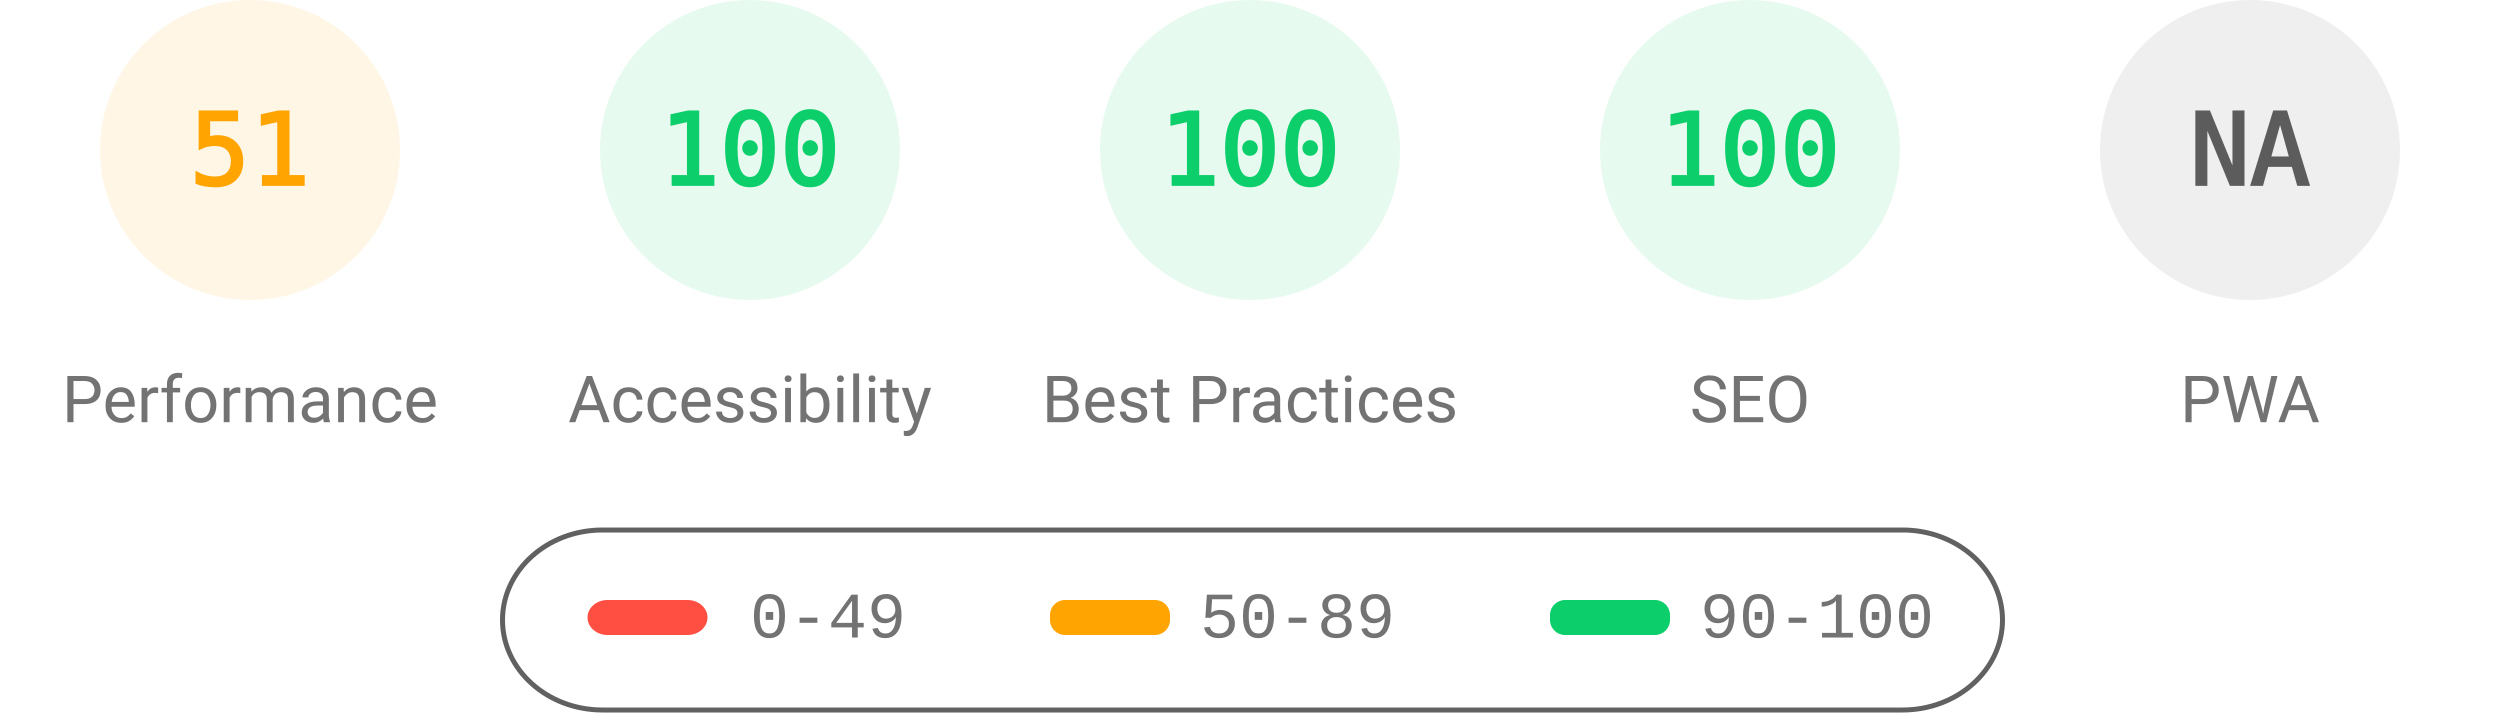
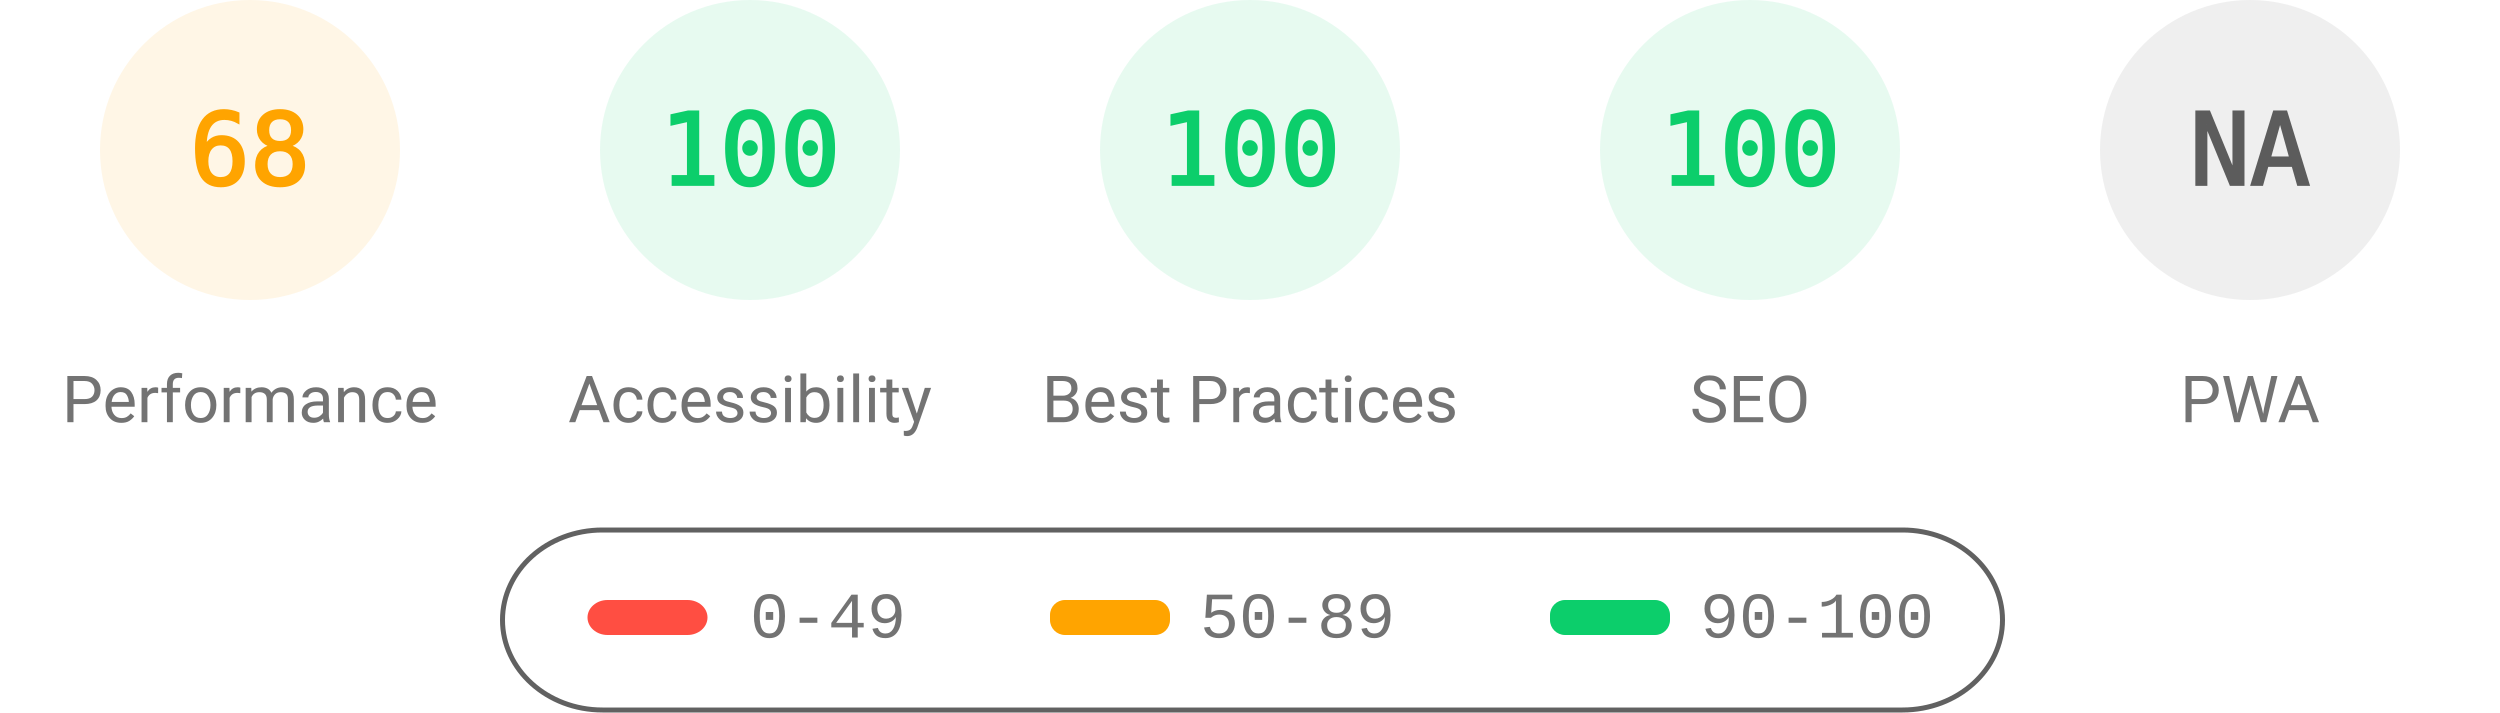
<svg xmlns="http://www.w3.org/2000/svg" fill="none" width="1000" height="285">
  <style>.gauge-base{opacity:.1}.gauge-arc{fill:none;animation-delay:250ms;stroke-linecap:round;transform:rotate(-90deg);transform-origin:100px 60px;animation:load-gauge 1s ease forwards}.guage-text{font-size:40px;font-family:monospace;text-align:center}.guage-red{color:#ff4e42;fill:#ff4e42;stroke:#ff4e42}.guage-orange{color:#ffa400;fill:#ffa400;stroke:#ffa400}.guage-green{color:#0cce6b;fill:#0cce6b;stroke:#0cce6b}.guage-undefined{color:#5c5c5c;fill:#5c5c5c;stroke:#5c5c5c}.guage-title{color:#737373;fill:#737373;stroke:none;font-size:26px;line-height:26px;font-family:Roboto,Halvetica,Arial,sans-serif}@keyframes load-gauge{from{stroke-dasharray:0 352.858}}</style>
  <svg class="guage-div guage-perf guage-orange" viewBox="0 0 200 200" width="200" height="200">
    <circle class="gauge-base" r="56" cx="100" cy="60" stroke-width="8" />
-     <circle class="gauge-arc guage-arc-1" r="56" cx="100" cy="60" stroke-width="8" style="stroke-dasharray:179.448,351.858" />
-     <text class="guage-text" x="100" y="60" alignment-baseline="central" dominant-baseline="central" text-anchor="middle">51</text>
+     <circle class="gauge-arc guage-arc-1" r="56" cx="100" cy="60" stroke-width="8" style="stroke-dasharray:239.263,351.858" />
+     <text class="guage-text" x="100" y="60" alignment-baseline="central" dominant-baseline="central" text-anchor="middle">68</text>
    <text class="guage-title" x="100" y="160" alignment-baseline="central" dominant-baseline="central" text-anchor="middle">Performance</text>
  </svg>
  <svg class="guage-div guage-acc guage-green" viewBox="0 0 200 200" width="200" height="200" x="200">
    <circle class="gauge-base" r="56" cx="100" cy="60" stroke-width="8" />
    <circle class="gauge-arc guage-arc-2" r="56" cx="100" cy="60" stroke-width="8" style="stroke-dasharray:351.858,351.858" />
    <text class="guage-text" x="100" y="60" alignment-baseline="central" dominant-baseline="central" text-anchor="middle">100</text>
    <text class="guage-title" x="100" y="160" alignment-baseline="central" dominant-baseline="central" text-anchor="middle">Accessibility</text>
  </svg>
  <svg class="guage-div guage-best guage-green" viewBox="0 0 200 200" width="200" height="200" x="400">
    <circle class="gauge-base" r="56" cx="100" cy="60" stroke-width="8" />
    <circle class="gauge-arc guage-arc-3" r="56" cx="100" cy="60" stroke-width="8" style="stroke-dasharray:351.858,351.858" />
    <text class="guage-text" x="100" y="60" alignment-baseline="central" dominant-baseline="central" text-anchor="middle">100</text>
    <text class="guage-title" x="100" y="160" alignment-baseline="central" dominant-baseline="central" text-anchor="middle">Best Practices</text>
  </svg>
  <svg class="guage-div guage-seo guage-green" viewBox="0 0 200 200" width="200" height="200" x="600">
    <circle class="gauge-base" r="56" cx="100" cy="60" stroke-width="8" />
    <circle class="gauge-arc guage-arc-4" r="56" cx="100" cy="60" stroke-width="8" style="stroke-dasharray:351.858,351.858" />
    <text class="guage-text" x="100" y="60" alignment-baseline="central" dominant-baseline="central" text-anchor="middle">100</text>
    <text class="guage-title" x="100" y="160" alignment-baseline="central" dominant-baseline="central" text-anchor="middle">SEO</text>
  </svg>
  <svg class="guage-div guage-pwa guage-undefined" viewBox="0 0 200 200" width="200" height="200" x="800">
    <circle class="gauge-base" r="56" cx="100" cy="60" stroke-width="8" />
    <circle class="gauge-arc guage-arc-4" r="56" cx="100" cy="60" stroke-width="8" style="stroke-dasharray:351.858,351.858" />
    <text class="guage-text" x="100" y="60" alignment-baseline="central" dominant-baseline="central" text-anchor="middle">NA</text>
    <text class="guage-title" x="100" y="160" alignment-baseline="central" dominant-baseline="central" text-anchor="middle">PWA</text>
  </svg>
  <svg width="604" height="76" x="200" y="210">
    <path fill="none" id="canvas_background" d="M-1-1h604v80H-1z" />
    <rect fill-opacity="0" stroke="#616161" stroke-width="2" rx="40" id="svg_2" height="72" width="600" y="2" x="1" fill="#000" />
    <rect stroke="#000" rx="8" id="svg_3" height="14" width="48" y="30" x="35" stroke-opacity="null" stroke-width="0" fill="#ff4e42" />
    <rect stroke="#000" rx="6" id="svg_4" height="14" width="48" y="30" x="220" stroke-opacity="null" stroke-width="0" fill="#ffa400" />
    <rect stroke="#000" rx="6" id="svg_5" height="14" width="48" y="30" x="420" stroke-opacity="null" stroke-width="0" fill="#0cce6b" />
    <text xml:space="preserve" text-anchor="start" font-family="'Courier New', Courier, monospace" font-size="26" id="svg_6" y="45" x="100" stroke-opacity="null" stroke-width="0" stroke="#000" fill="#737373">0-49</text>
    <text xml:space="preserve" text-anchor="start" font-family="'Courier New', Courier, monospace" font-size="26" id="svg_7" y="45" x="280" stroke-opacity="null" stroke-width="0" stroke="#000" fill="#737373">50-89</text>
    <text xml:space="preserve" text-anchor="start" font-family="'Courier New', Courier, monospace" font-size="26" id="svg_8" y="45" x="480" stroke-opacity="null" stroke-width="0" stroke="#000" fill="#737373">90-100</text>
  </svg>
</svg>
